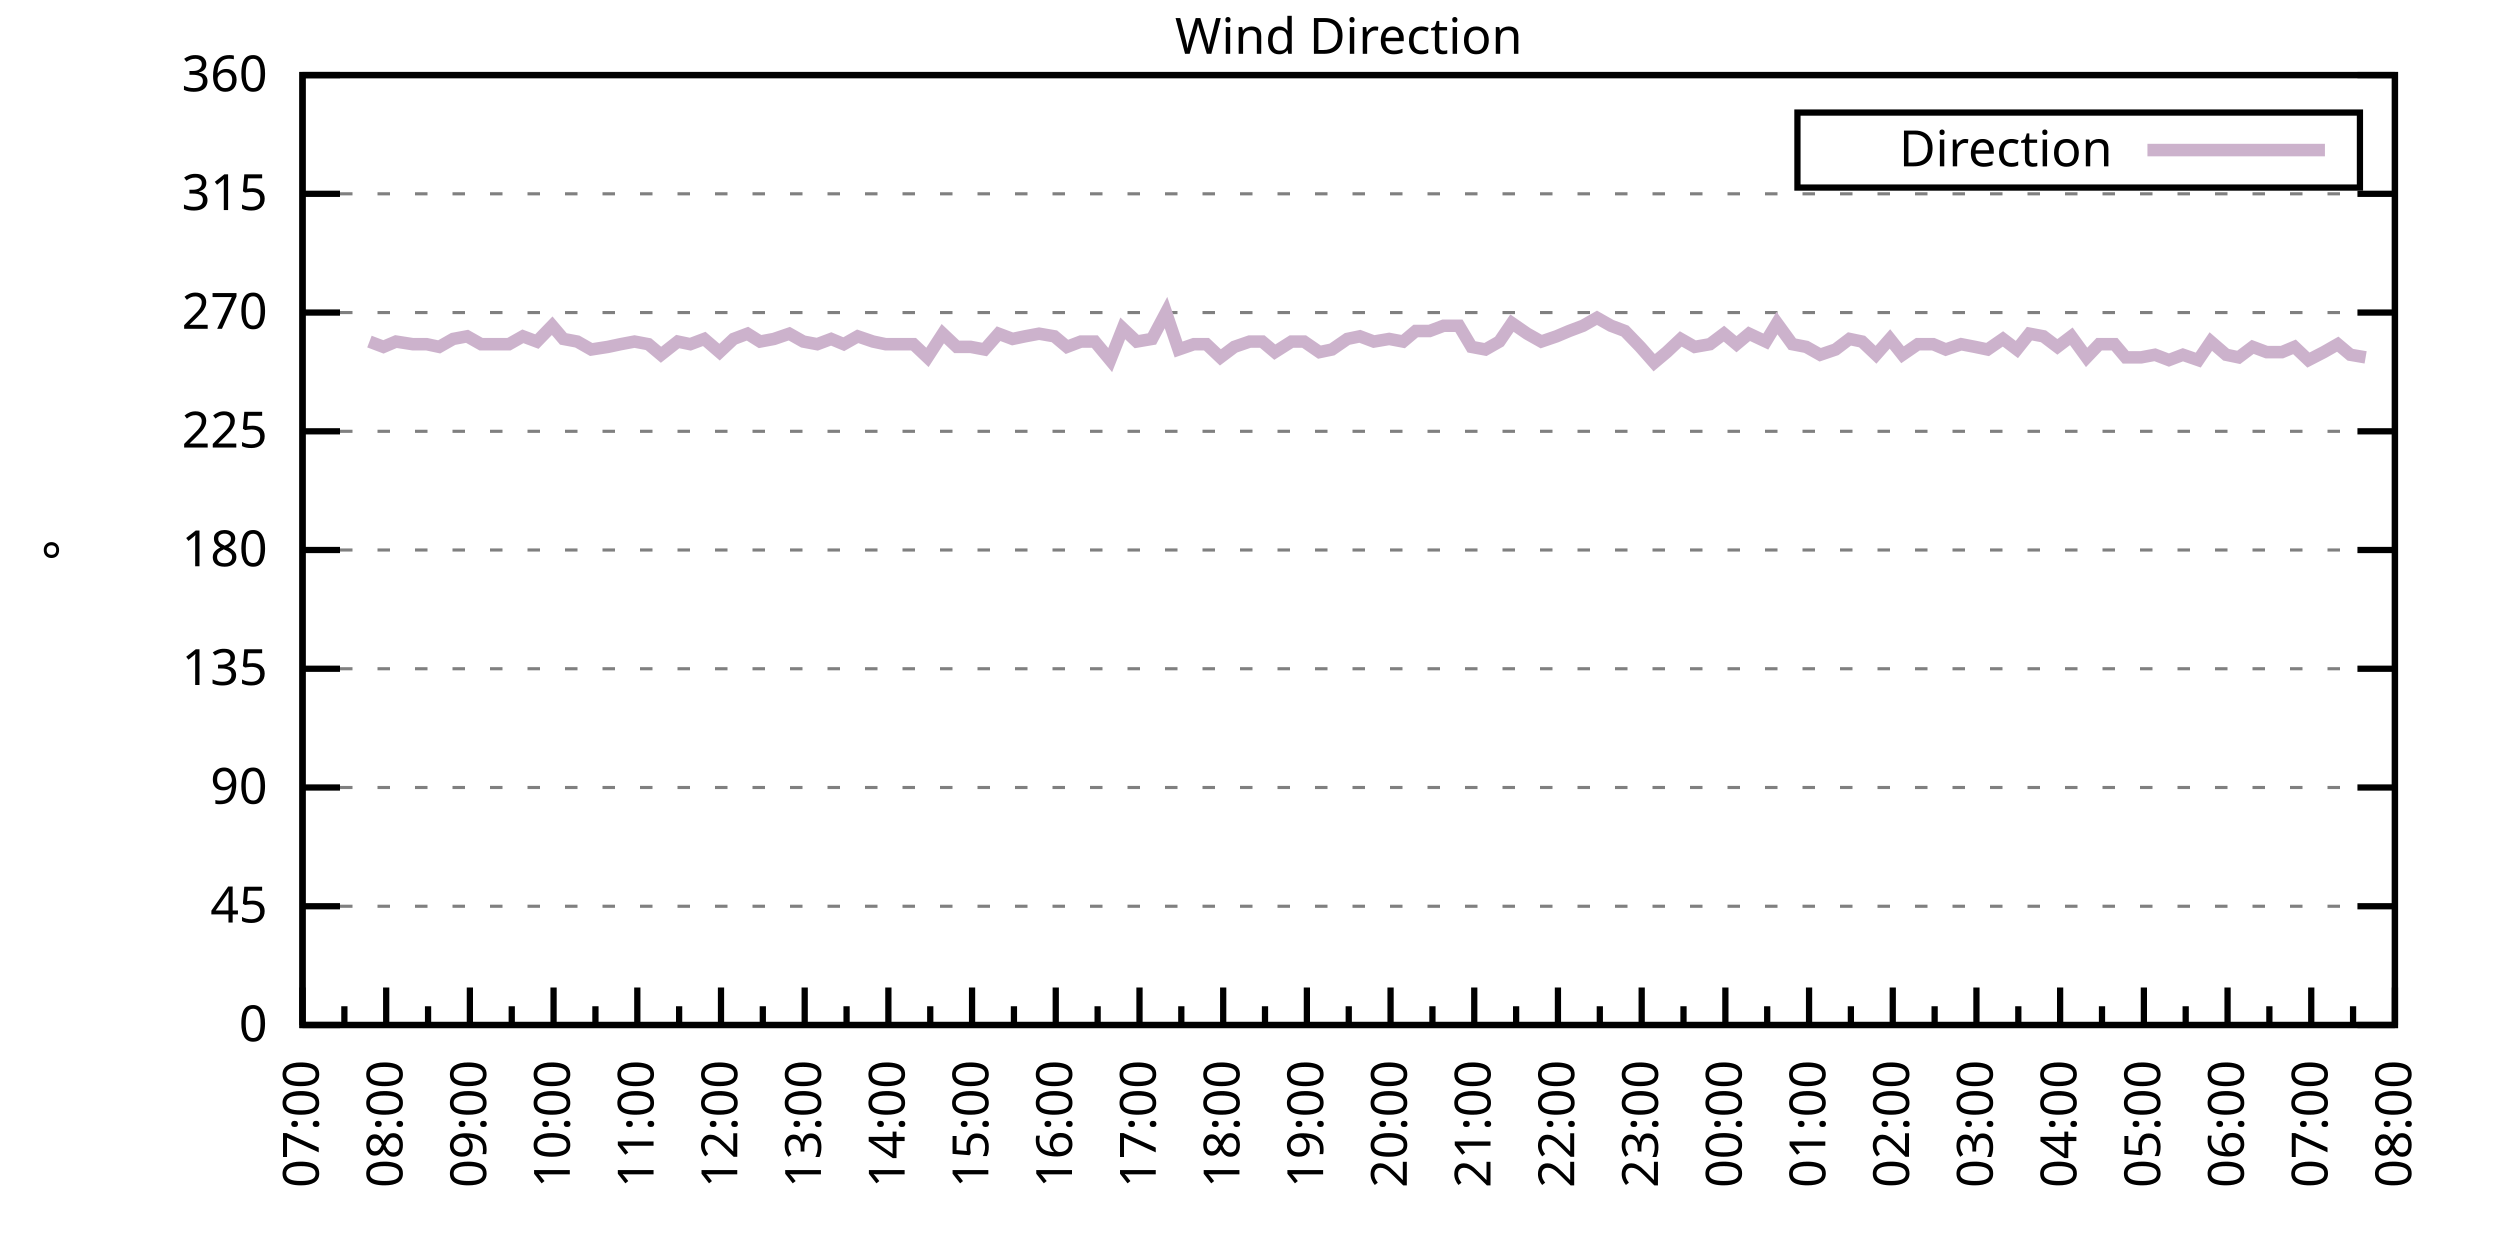
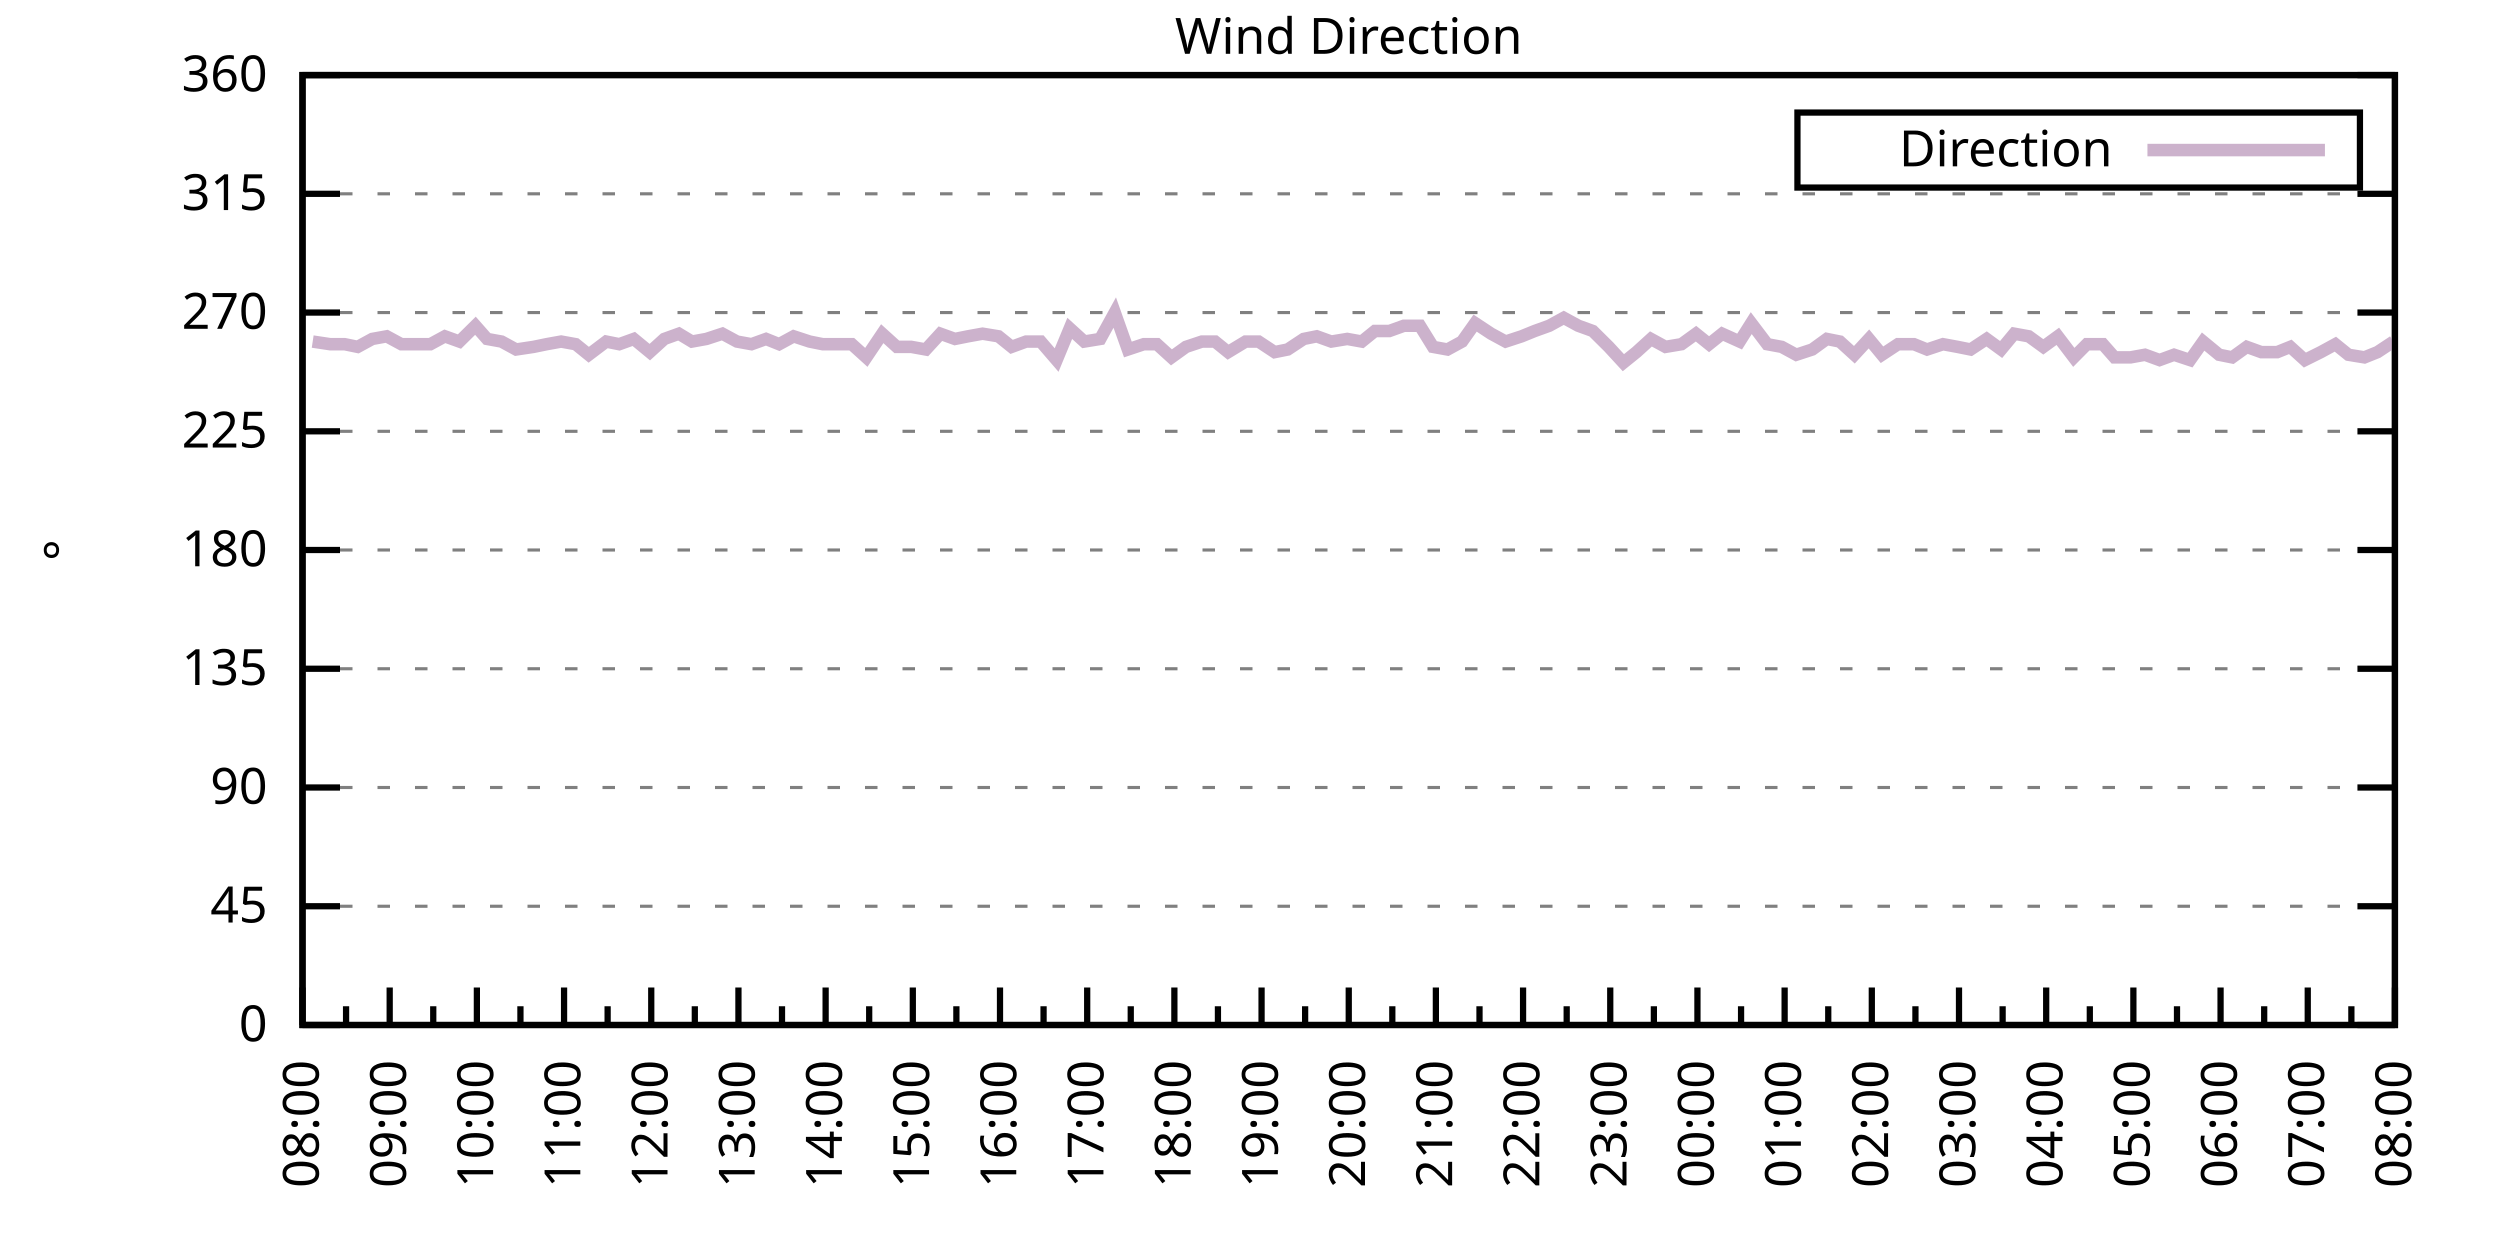
<svg xmlns="http://www.w3.org/2000/svg" xmlns:xlink="http://www.w3.org/1999/xlink" width="400" height="200" viewBox="0 0 400 200">
  <g id="gnuplot_canvas">
    <rect x="0" y="0" width="400" height="200" fill="none" />
    <defs>
      <circle id="gpDot" r="0.5" stroke-width="0.5" stroke="currentColor" />
      <path id="gpPt0" stroke-width="0.333" stroke="currentColor" d="M-1,0 h2 M0,-1 v2" />
      <path id="gpPt1" stroke-width="0.333" stroke="currentColor" d="M-1,-1 L1,1 M1,-1 L-1,1" />
      <path id="gpPt2" stroke-width="0.333" stroke="currentColor" d="M-1,0 L1,0 M0,-1 L0,1 M-1,-1 L1,1 M-1,1 L1,-1" />
      <rect id="gpPt3" stroke-width="0.333" stroke="currentColor" x="-1" y="-1" width="2" height="2" />
      <rect id="gpPt4" stroke-width="0.333" stroke="currentColor" fill="currentColor" x="-1" y="-1" width="2" height="2" />
      <circle id="gpPt5" stroke-width="0.333" stroke="currentColor" cx="0" cy="0" r="1" />
      <use xlink:href="#gpPt5" id="gpPt6" fill="currentColor" stroke="none" />
      <path id="gpPt7" stroke-width="0.333" stroke="currentColor" d="M0,-1.33 L-1.33,0.67 L1.33,0.67 z" />
      <use xlink:href="#gpPt7" id="gpPt8" fill="currentColor" stroke="none" />
      <use xlink:href="#gpPt7" id="gpPt9" stroke="currentColor" transform="rotate(180)" />
      <use xlink:href="#gpPt9" id="gpPt10" fill="currentColor" stroke="none" />
      <use xlink:href="#gpPt3" id="gpPt11" stroke="currentColor" transform="rotate(45)" />
      <use xlink:href="#gpPt11" id="gpPt12" fill="currentColor" stroke="none" />
      <path id="gpPt13" stroke-width="0.333" stroke="currentColor" d="M0,1.330 L1.265,0.411 L0.782,-1.067 L-0.782,-1.076 L-1.265,0.411 z" />
      <use xlink:href="#gpPt13" id="gpPt14" fill="currentColor" stroke="none" />
      <filter id="textbox" filterUnits="objectBoundingBox" x="0" y="0" height="1" width="1">
        <feFlood flood-color="white" flood-opacity="1" result="bgnd" />
        <feComposite in="SourceGraphic" in2="bgnd" operator="atop" />
      </filter>
      <filter id="greybox" filterUnits="objectBoundingBox" x="0" y="0" height="1" width="1">
        <feFlood flood-color="lightgrey" flood-opacity="1" result="grey" />
        <feComposite in="SourceGraphic" in2="grey" operator="atop" />
      </filter>
    </defs>
    <g fill="none" color="white" stroke="currentColor" stroke-width="1.00" stroke-linecap="butt" stroke-linejoin="miter">
</g>
    <g fill="none" color="black" stroke="currentColor" stroke-width="1.00" stroke-linecap="butt" stroke-linejoin="miter">
      <g stroke="none" shape-rendering="crispEdges">
        <polygon fill="rgb(255, 255, 255)" points="48.40,164.00 383.18,164.00 383.18,12.02 48.40,12.02 " />
      </g>
    </g>
    <g fill="none" color="black" stroke="currentColor" stroke-width="1.00" stroke-linecap="butt" stroke-linejoin="miter">
</g>
    <g fill="none" color="black" stroke="black" stroke-width="0.50" stroke-linecap="butt" stroke-linejoin="miter">
</g>
    <g fill="none" color="gray" stroke="currentColor" stroke-width="0.50" stroke-linecap="butt" stroke-linejoin="miter">
      <path stroke="gray" stroke-dasharray="2,4" class="gridline" d="M48.40,164.00 L383.19,164.00  " />
    </g>
    <g fill="none" color="gray" stroke="gray" stroke-width="1.00" stroke-linecap="butt" stroke-linejoin="miter">
</g>
    <g fill="none" color="black" stroke="currentColor" stroke-width="1.00" stroke-linecap="butt" stroke-linejoin="miter">
      <path stroke="black" d="M48.40,164.00 L54.40,164.00 M383.19,164.00 L377.19,164.00  " />
      <g transform="translate(42.80,166.60)" stroke="none" fill="black" font-family="Sans" font-size="8.00" text-anchor="end">
        <text>
          <tspan font-family="Sans"> 0</tspan>
        </text>
      </g>
    </g>
    <g fill="none" color="black" stroke="currentColor" stroke-width="1.00" stroke-linecap="butt" stroke-linejoin="miter">
</g>
    <g fill="none" color="black" stroke="black" stroke-width="0.50" stroke-linecap="butt" stroke-linejoin="miter">
</g>
    <g fill="none" color="gray" stroke="currentColor" stroke-width="0.50" stroke-linecap="butt" stroke-linejoin="miter">
      <path stroke="gray" stroke-dasharray="2,4" class="gridline" d="M48.40,145.00 L383.19,145.00  " />
    </g>
    <g fill="none" color="gray" stroke="gray" stroke-width="1.00" stroke-linecap="butt" stroke-linejoin="miter">
</g>
    <g fill="none" color="black" stroke="currentColor" stroke-width="1.00" stroke-linecap="butt" stroke-linejoin="miter">
      <path stroke="black" d="M48.40,145.00 L54.40,145.00 M383.19,145.00 L377.19,145.00  " />
      <g transform="translate(42.80,147.60)" stroke="none" fill="black" font-family="Sans" font-size="8.00" text-anchor="end">
        <text>
          <tspan font-family="Sans"> 45</tspan>
        </text>
      </g>
    </g>
    <g fill="none" color="black" stroke="currentColor" stroke-width="1.00" stroke-linecap="butt" stroke-linejoin="miter">
</g>
    <g fill="none" color="black" stroke="black" stroke-width="0.50" stroke-linecap="butt" stroke-linejoin="miter">
</g>
    <g fill="none" color="gray" stroke="currentColor" stroke-width="0.50" stroke-linecap="butt" stroke-linejoin="miter">
      <path stroke="gray" stroke-dasharray="2,4" class="gridline" d="M48.40,126.00 L383.19,126.00  " />
    </g>
    <g fill="none" color="gray" stroke="gray" stroke-width="1.00" stroke-linecap="butt" stroke-linejoin="miter">
</g>
    <g fill="none" color="black" stroke="currentColor" stroke-width="1.00" stroke-linecap="butt" stroke-linejoin="miter">
      <path stroke="black" d="M48.40,126.00 L54.40,126.00 M383.19,126.00 L377.19,126.00  " />
      <g transform="translate(42.80,128.60)" stroke="none" fill="black" font-family="Sans" font-size="8.00" text-anchor="end">
        <text>
          <tspan font-family="Sans"> 90</tspan>
        </text>
      </g>
    </g>
    <g fill="none" color="black" stroke="currentColor" stroke-width="1.00" stroke-linecap="butt" stroke-linejoin="miter">
</g>
    <g fill="none" color="black" stroke="black" stroke-width="0.50" stroke-linecap="butt" stroke-linejoin="miter">
</g>
    <g fill="none" color="gray" stroke="currentColor" stroke-width="0.50" stroke-linecap="butt" stroke-linejoin="miter">
      <path stroke="gray" stroke-dasharray="2,4" class="gridline" d="M48.40,107.00 L383.19,107.00  " />
    </g>
    <g fill="none" color="gray" stroke="gray" stroke-width="1.00" stroke-linecap="butt" stroke-linejoin="miter">
</g>
    <g fill="none" color="black" stroke="currentColor" stroke-width="1.00" stroke-linecap="butt" stroke-linejoin="miter">
      <path stroke="black" d="M48.40,107.00 L54.40,107.00 M383.19,107.00 L377.19,107.00  " />
      <g transform="translate(42.80,109.60)" stroke="none" fill="black" font-family="Sans" font-size="8.00" text-anchor="end">
        <text>
          <tspan font-family="Sans"> 135</tspan>
        </text>
      </g>
    </g>
    <g fill="none" color="black" stroke="currentColor" stroke-width="1.00" stroke-linecap="butt" stroke-linejoin="miter">
</g>
    <g fill="none" color="black" stroke="black" stroke-width="0.50" stroke-linecap="butt" stroke-linejoin="miter">
</g>
    <g fill="none" color="gray" stroke="currentColor" stroke-width="0.50" stroke-linecap="butt" stroke-linejoin="miter">
      <path stroke="gray" stroke-dasharray="2,4" class="gridline" d="M48.40,88.00 L383.19,88.00  " />
    </g>
    <g fill="none" color="gray" stroke="gray" stroke-width="1.00" stroke-linecap="butt" stroke-linejoin="miter">
</g>
    <g fill="none" color="black" stroke="currentColor" stroke-width="1.00" stroke-linecap="butt" stroke-linejoin="miter">
      <path stroke="black" d="M48.40,88.00 L54.40,88.00 M383.19,88.00 L377.19,88.00  " />
      <g transform="translate(42.80,90.60)" stroke="none" fill="black" font-family="Sans" font-size="8.00" text-anchor="end">
        <text>
          <tspan font-family="Sans"> 180</tspan>
        </text>
      </g>
    </g>
    <g fill="none" color="black" stroke="currentColor" stroke-width="1.00" stroke-linecap="butt" stroke-linejoin="miter">
</g>
    <g fill="none" color="black" stroke="black" stroke-width="0.50" stroke-linecap="butt" stroke-linejoin="miter">
</g>
    <g fill="none" color="gray" stroke="currentColor" stroke-width="0.50" stroke-linecap="butt" stroke-linejoin="miter">
      <path stroke="gray" stroke-dasharray="2,4" class="gridline" d="M48.40,69.01 L383.19,69.01  " />
    </g>
    <g fill="none" color="gray" stroke="gray" stroke-width="1.00" stroke-linecap="butt" stroke-linejoin="miter">
</g>
    <g fill="none" color="black" stroke="currentColor" stroke-width="1.00" stroke-linecap="butt" stroke-linejoin="miter">
      <path stroke="black" d="M48.40,69.01 L54.40,69.01 M383.19,69.01 L377.19,69.01  " />
      <g transform="translate(42.80,71.61)" stroke="none" fill="black" font-family="Sans" font-size="8.00" text-anchor="end">
        <text>
          <tspan font-family="Sans"> 225</tspan>
        </text>
      </g>
    </g>
    <g fill="none" color="black" stroke="currentColor" stroke-width="1.00" stroke-linecap="butt" stroke-linejoin="miter">
</g>
    <g fill="none" color="black" stroke="black" stroke-width="0.50" stroke-linecap="butt" stroke-linejoin="miter">
</g>
    <g fill="none" color="gray" stroke="currentColor" stroke-width="0.50" stroke-linecap="butt" stroke-linejoin="miter">
      <path stroke="gray" stroke-dasharray="2,4" class="gridline" d="M48.40,50.01 L383.19,50.01  " />
    </g>
    <g fill="none" color="gray" stroke="gray" stroke-width="1.00" stroke-linecap="butt" stroke-linejoin="miter">
</g>
    <g fill="none" color="black" stroke="currentColor" stroke-width="1.00" stroke-linecap="butt" stroke-linejoin="miter">
      <path stroke="black" d="M48.40,50.01 L54.40,50.01 M383.19,50.01 L377.19,50.01  " />
      <g transform="translate(42.80,52.61)" stroke="none" fill="black" font-family="Sans" font-size="8.00" text-anchor="end">
        <text>
          <tspan font-family="Sans"> 270</tspan>
        </text>
      </g>
    </g>
    <g fill="none" color="black" stroke="currentColor" stroke-width="1.00" stroke-linecap="butt" stroke-linejoin="miter">
</g>
    <g fill="none" color="black" stroke="black" stroke-width="0.50" stroke-linecap="butt" stroke-linejoin="miter">
</g>
    <g fill="none" color="gray" stroke="currentColor" stroke-width="0.50" stroke-linecap="butt" stroke-linejoin="miter">
      <path stroke="gray" stroke-dasharray="2,4" class="gridline" d="M48.40,31.01 L383.19,31.01  " />
    </g>
    <g fill="none" color="gray" stroke="gray" stroke-width="1.00" stroke-linecap="butt" stroke-linejoin="miter">
</g>
    <g fill="none" color="black" stroke="currentColor" stroke-width="1.00" stroke-linecap="butt" stroke-linejoin="miter">
      <path stroke="black" d="M48.40,31.01 L54.40,31.01 M383.19,31.01 L377.19,31.01  " />
      <g transform="translate(42.80,33.61)" stroke="none" fill="black" font-family="Sans" font-size="8.00" text-anchor="end">
        <text>
          <tspan font-family="Sans"> 315</tspan>
        </text>
      </g>
    </g>
    <g fill="none" color="black" stroke="currentColor" stroke-width="1.00" stroke-linecap="butt" stroke-linejoin="miter">
</g>
    <g fill="none" color="black" stroke="black" stroke-width="0.50" stroke-linecap="butt" stroke-linejoin="miter">
</g>
    <g fill="none" color="gray" stroke="currentColor" stroke-width="0.50" stroke-linecap="butt" stroke-linejoin="miter">
      <path stroke="gray" stroke-dasharray="2,4" class="gridline" d="M48.40,12.01 L383.19,12.01  " />
    </g>
    <g fill="none" color="gray" stroke="gray" stroke-width="1.00" stroke-linecap="butt" stroke-linejoin="miter">
</g>
    <g fill="none" color="black" stroke="currentColor" stroke-width="1.00" stroke-linecap="butt" stroke-linejoin="miter">
      <path stroke="black" d="M48.40,12.01 L54.40,12.01 M383.19,12.01 L377.19,12.01  " />
      <g transform="translate(42.80,14.61)" stroke="none" fill="black" font-family="Sans" font-size="8.00" text-anchor="end">
        <text>
          <tspan font-family="Sans"> 360</tspan>
        </text>
      </g>
    </g>
    <g fill="none" color="black" stroke="currentColor" stroke-width="1.00" stroke-linecap="butt" stroke-linejoin="miter">
      <path stroke="black" d="M48.40,164.00 L48.40,158.00  " />
      <g transform="translate(51.00,169.60) rotate(270)" stroke="none" fill="black" font-family="Sans" font-size="8.00" text-anchor="end">
        <text>
+           <tspan font-family="Sans">08:00</tspan>
+         </text>
+       </g>
+     </g>
+     <g fill="none" color="black" stroke="currentColor" stroke-width="1.00" stroke-linecap="butt" stroke-linejoin="miter">
+       <path stroke="black" d="M55.37,164.00 L55.37,161.00 M62.35,164.00 L62.35,158.00  " />
+       <g transform="translate(64.95,169.60) rotate(270)" stroke="none" fill="black" font-family="Sans" font-size="8.00" text-anchor="end">
+         <text>
+           <tspan font-family="Sans">09:00</tspan>
+         </text>
+       </g>
+     </g>
+     <g fill="none" color="black" stroke="currentColor" stroke-width="1.00" stroke-linecap="butt" stroke-linejoin="miter">
+       <path stroke="black" d="M69.32,164.00 L69.32,161.00 M76.30,164.00 L76.30,158.00  " />
+       <g transform="translate(78.90,169.60) rotate(270)" stroke="none" fill="black" font-family="Sans" font-size="8.00" text-anchor="end">
+         <text>
+           <tspan font-family="Sans">10:00</tspan>
+         </text>
+       </g>
+     </g>
+     <g fill="none" color="black" stroke="currentColor" stroke-width="1.00" stroke-linecap="butt" stroke-linejoin="miter">
+       <path stroke="black" d="M83.27,164.00 L83.27,161.00 M90.25,164.00 L90.25,158.00  " />
+       <g transform="translate(92.85,169.60) rotate(270)" stroke="none" fill="black" font-family="Sans" font-size="8.00" text-anchor="end">
+         <text>
+           <tspan font-family="Sans">11:00</tspan>
+         </text>
+       </g>
+     </g>
+     <g fill="none" color="black" stroke="currentColor" stroke-width="1.00" stroke-linecap="butt" stroke-linejoin="miter">
+       <path stroke="black" d="M97.22,164.00 L97.22,161.00 M104.20,164.00 L104.20,158.00  " />
+       <g transform="translate(106.80,169.60) rotate(270)" stroke="none" fill="black" font-family="Sans" font-size="8.00" text-anchor="end">
+         <text>
+           <tspan font-family="Sans">12:00</tspan>
+         </text>
+       </g>
+     </g>
+     <g fill="none" color="black" stroke="currentColor" stroke-width="1.00" stroke-linecap="butt" stroke-linejoin="miter">
+       <path stroke="black" d="M111.17,164.00 L111.17,161.00 M118.15,164.00 L118.15,158.00  " />
+       <g transform="translate(120.75,169.60) rotate(270)" stroke="none" fill="black" font-family="Sans" font-size="8.00" text-anchor="end">
+         <text>
+           <tspan font-family="Sans">13:00</tspan>
+         </text>
+       </g>
+     </g>
+     <g fill="none" color="black" stroke="currentColor" stroke-width="1.00" stroke-linecap="butt" stroke-linejoin="miter">
+       <path stroke="black" d="M125.12,164.00 L125.12,161.00 M132.10,164.00 L132.10,158.00  " />
+       <g transform="translate(134.70,169.60) rotate(270)" stroke="none" fill="black" font-family="Sans" font-size="8.00" text-anchor="end">
+         <text>
+           <tspan font-family="Sans">14:00</tspan>
+         </text>
+       </g>
+     </g>
+     <g fill="none" color="black" stroke="currentColor" stroke-width="1.00" stroke-linecap="butt" stroke-linejoin="miter">
+       <path stroke="black" d="M139.07,164.00 L139.07,161.00 M146.05,164.00 L146.05,158.00  " />
+       <g transform="translate(148.65,169.60) rotate(270)" stroke="none" fill="black" font-family="Sans" font-size="8.00" text-anchor="end">
+         <text>
+           <tspan font-family="Sans">15:00</tspan>
+         </text>
+       </g>
+     </g>
+     <g fill="none" color="black" stroke="currentColor" stroke-width="1.00" stroke-linecap="butt" stroke-linejoin="miter">
+       <path stroke="black" d="M153.02,164.00 L153.02,161.00 M160.00,164.00 L160.00,158.00  " />
+       <g transform="translate(162.60,169.60) rotate(270)" stroke="none" fill="black" font-family="Sans" font-size="8.00" text-anchor="end">
+         <text>
+           <tspan font-family="Sans">16:00</tspan>
+         </text>
+       </g>
+     </g>
+     <g fill="none" color="black" stroke="currentColor" stroke-width="1.00" stroke-linecap="butt" stroke-linejoin="miter">
+       <path stroke="black" d="M166.97,164.00 L166.97,161.00 M173.95,164.00 L173.95,158.00  " />
+       <g transform="translate(176.55,169.60) rotate(270)" stroke="none" fill="black" font-family="Sans" font-size="8.00" text-anchor="end">
+         <text>
+           <tspan font-family="Sans">17:00</tspan>
+         </text>
+       </g>
+     </g>
+     <g fill="none" color="black" stroke="currentColor" stroke-width="1.00" stroke-linecap="butt" stroke-linejoin="miter">
+       <path stroke="black" d="M180.92,164.00 L180.92,161.00 M187.90,164.00 L187.90,158.00  " />
+       <g transform="translate(190.50,169.60) rotate(270)" stroke="none" fill="black" font-family="Sans" font-size="8.00" text-anchor="end">
+         <text>
+           <tspan font-family="Sans">18:00</tspan>
+         </text>
+       </g>
+     </g>
+     <g fill="none" color="black" stroke="currentColor" stroke-width="1.00" stroke-linecap="butt" stroke-linejoin="miter">
+       <path stroke="black" d="M194.87,164.00 L194.87,161.00 M201.85,164.00 L201.85,158.00  " />
+       <g transform="translate(204.45,169.60) rotate(270)" stroke="none" fill="black" font-family="Sans" font-size="8.00" text-anchor="end">
+         <text>
+           <tspan font-family="Sans">19:00</tspan>
+         </text>
+       </g>
+     </g>
+     <g fill="none" color="black" stroke="currentColor" stroke-width="1.00" stroke-linecap="butt" stroke-linejoin="miter">
+       <path stroke="black" d="M208.82,164.00 L208.82,161.00 M215.80,164.00 L215.80,158.00  " />
+       <g transform="translate(218.40,169.60) rotate(270)" stroke="none" fill="black" font-family="Sans" font-size="8.00" text-anchor="end">
+         <text>
+           <tspan font-family="Sans">20:00</tspan>
+         </text>
+       </g>
+     </g>
+     <g fill="none" color="black" stroke="currentColor" stroke-width="1.00" stroke-linecap="butt" stroke-linejoin="miter">
+       <path stroke="black" d="M222.77,164.00 L222.77,161.00 M229.74,164.00 L229.74,158.00  " />
+       <g transform="translate(232.34,169.60) rotate(270)" stroke="none" fill="black" font-family="Sans" font-size="8.00" text-anchor="end">
+         <text>
+           <tspan font-family="Sans">21:00</tspan>
+         </text>
+       </g>
+     </g>
+     <g fill="none" color="black" stroke="currentColor" stroke-width="1.00" stroke-linecap="butt" stroke-linejoin="miter">
+       <path stroke="black" d="M236.72,164.00 L236.72,161.00 M243.69,164.00 L243.69,158.00  " />
+       <g transform="translate(246.29,169.60) rotate(270)" stroke="none" fill="black" font-family="Sans" font-size="8.00" text-anchor="end">
+         <text>
+           <tspan font-family="Sans">22:00</tspan>
+         </text>
+       </g>
+     </g>
+     <g fill="none" color="black" stroke="currentColor" stroke-width="1.00" stroke-linecap="butt" stroke-linejoin="miter">
+       <path stroke="black" d="M250.67,164.00 L250.67,161.00 M257.64,164.00 L257.64,158.00  " />
+       <g transform="translate(260.24,169.60) rotate(270)" stroke="none" fill="black" font-family="Sans" font-size="8.00" text-anchor="end">
+         <text>
+           <tspan font-family="Sans">23:00</tspan>
+         </text>
+       </g>
+     </g>
+     <g fill="none" color="black" stroke="currentColor" stroke-width="1.00" stroke-linecap="butt" stroke-linejoin="miter">
+       <path stroke="black" d="M264.62,164.00 L264.62,161.00 M271.59,164.00 L271.59,158.00  " />
+       <g transform="translate(274.19,169.60) rotate(270)" stroke="none" fill="black" font-family="Sans" font-size="8.00" text-anchor="end">
+         <text>
+           <tspan font-family="Sans">00:00</tspan>
+         </text>
+       </g>
+     </g>
+     <g fill="none" color="black" stroke="currentColor" stroke-width="1.00" stroke-linecap="butt" stroke-linejoin="miter">
+       <path stroke="black" d="M278.57,164.00 L278.57,161.00 M285.54,164.00 L285.54,158.00  " />
+       <g transform="translate(288.14,169.60) rotate(270)" stroke="none" fill="black" font-family="Sans" font-size="8.00" text-anchor="end">
+         <text>
+           <tspan font-family="Sans">01:00</tspan>
+         </text>
+       </g>
+     </g>
+     <g fill="none" color="black" stroke="currentColor" stroke-width="1.00" stroke-linecap="butt" stroke-linejoin="miter">
+       <path stroke="black" d="M292.52,164.00 L292.52,161.00 M299.49,164.00 L299.49,158.00  " />
+       <g transform="translate(302.09,169.60) rotate(270)" stroke="none" fill="black" font-family="Sans" font-size="8.00" text-anchor="end">
+         <text>
+           <tspan font-family="Sans">02:00</tspan>
+         </text>
+       </g>
+     </g>
+     <g fill="none" color="black" stroke="currentColor" stroke-width="1.00" stroke-linecap="butt" stroke-linejoin="miter">
+       <path stroke="black" d="M306.47,164.00 L306.47,161.00 M313.44,164.00 L313.44,158.00  " />
+       <g transform="translate(316.04,169.60) rotate(270)" stroke="none" fill="black" font-family="Sans" font-size="8.00" text-anchor="end">
+         <text>
+           <tspan font-family="Sans">03:00</tspan>
+         </text>
+       </g>
+     </g>
+     <g fill="none" color="black" stroke="currentColor" stroke-width="1.00" stroke-linecap="butt" stroke-linejoin="miter">
+       <path stroke="black" d="M320.42,164.00 L320.42,161.00 M327.39,164.00 L327.39,158.00  " />
+       <g transform="translate(329.99,169.60) rotate(270)" stroke="none" fill="black" font-family="Sans" font-size="8.00" text-anchor="end">
+         <text>
+           <tspan font-family="Sans">04:00</tspan>
+         </text>
+       </g>
+     </g>
+     <g fill="none" color="black" stroke="currentColor" stroke-width="1.00" stroke-linecap="butt" stroke-linejoin="miter">
+       <path stroke="black" d="M334.37,164.00 L334.37,161.00 M341.34,164.00 L341.34,158.00  " />
+       <g transform="translate(343.94,169.60) rotate(270)" stroke="none" fill="black" font-family="Sans" font-size="8.00" text-anchor="end">
+         <text>
+           <tspan font-family="Sans">05:00</tspan>
+         </text>
+       </g>
+     </g>
+     <g fill="none" color="black" stroke="currentColor" stroke-width="1.00" stroke-linecap="butt" stroke-linejoin="miter">
+       <path stroke="black" d="M348.32,164.00 L348.32,161.00 M355.29,164.00 L355.29,158.00  " />
+       <g transform="translate(357.89,169.60) rotate(270)" stroke="none" fill="black" font-family="Sans" font-size="8.00" text-anchor="end">
+         <text>
+           <tspan font-family="Sans">06:00</tspan>
+         </text>
+       </g>
+     </g>
+     <g fill="none" color="black" stroke="currentColor" stroke-width="1.00" stroke-linecap="butt" stroke-linejoin="miter">
+       <path stroke="black" d="M362.27,164.00 L362.27,161.00 M369.24,164.00 L369.24,158.00  " />
+       <g transform="translate(371.84,169.60) rotate(270)" stroke="none" fill="black" font-family="Sans" font-size="8.00" text-anchor="end">
+         <text>
          <tspan font-family="Sans">07:00</tspan>
        </text>
      </g>
    </g>
    <g fill="none" color="black" stroke="currentColor" stroke-width="1.00" stroke-linecap="butt" stroke-linejoin="miter">
-       <path stroke="black" d="M55.10,164.00 L55.10,161.00 M61.79,164.00 L61.79,158.00  " />
-       <g transform="translate(64.39,169.60) rotate(270)" stroke="none" fill="black" font-family="Sans" font-size="8.00" text-anchor="end">
-         <text>
-           <tspan font-family="Sans">08:00</tspan>
-         </text>
-       </g>
-     </g>
-     <g fill="none" color="black" stroke="currentColor" stroke-width="1.00" stroke-linecap="butt" stroke-linejoin="miter">
-       <path stroke="black" d="M68.49,164.00 L68.49,161.00 M75.18,164.00 L75.18,158.00  " />
-       <g transform="translate(77.78,169.60) rotate(270)" stroke="none" fill="black" font-family="Sans" font-size="8.00" text-anchor="end">
-         <text>
-           <tspan font-family="Sans">09:00</tspan>
-         </text>
-       </g>
-     </g>
-     <g fill="none" color="black" stroke="currentColor" stroke-width="1.00" stroke-linecap="butt" stroke-linejoin="miter">
-       <path stroke="black" d="M81.88,164.00 L81.88,161.00 M88.57,164.00 L88.57,158.00  " />
-       <g transform="translate(91.17,169.60) rotate(270)" stroke="none" fill="black" font-family="Sans" font-size="8.00" text-anchor="end">
-         <text>
-           <tspan font-family="Sans">10:00</tspan>
-         </text>
-       </g>
-     </g>
-     <g fill="none" color="black" stroke="currentColor" stroke-width="1.00" stroke-linecap="butt" stroke-linejoin="miter">
-       <path stroke="black" d="M95.27,164.00 L95.27,161.00 M101.97,164.00 L101.97,158.00  " />
-       <g transform="translate(104.57,169.60) rotate(270)" stroke="none" fill="black" font-family="Sans" font-size="8.00" text-anchor="end">
-         <text>
-           <tspan font-family="Sans">11:00</tspan>
-         </text>
-       </g>
-     </g>
-     <g fill="none" color="black" stroke="currentColor" stroke-width="1.00" stroke-linecap="butt" stroke-linejoin="miter">
-       <path stroke="black" d="M108.66,164.00 L108.66,161.00 M115.36,164.00 L115.36,158.00  " />
-       <g transform="translate(117.96,169.60) rotate(270)" stroke="none" fill="black" font-family="Sans" font-size="8.00" text-anchor="end">
-         <text>
-           <tspan font-family="Sans">12:00</tspan>
-         </text>
-       </g>
-     </g>
-     <g fill="none" color="black" stroke="currentColor" stroke-width="1.00" stroke-linecap="butt" stroke-linejoin="miter">
-       <path stroke="black" d="M122.05,164.00 L122.05,161.00 M128.75,164.00 L128.75,158.00  " />
-       <g transform="translate(131.35,169.60) rotate(270)" stroke="none" fill="black" font-family="Sans" font-size="8.00" text-anchor="end">
-         <text>
-           <tspan font-family="Sans">13:00</tspan>
-         </text>
-       </g>
-     </g>
-     <g fill="none" color="black" stroke="currentColor" stroke-width="1.00" stroke-linecap="butt" stroke-linejoin="miter">
-       <path stroke="black" d="M135.45,164.00 L135.45,161.00 M142.14,164.00 L142.14,158.00  " />
-       <g transform="translate(144.74,169.60) rotate(270)" stroke="none" fill="black" font-family="Sans" font-size="8.00" text-anchor="end">
-         <text>
-           <tspan font-family="Sans">14:00</tspan>
-         </text>
-       </g>
-     </g>
-     <g fill="none" color="black" stroke="currentColor" stroke-width="1.00" stroke-linecap="butt" stroke-linejoin="miter">
-       <path stroke="black" d="M148.84,164.00 L148.84,161.00 M155.53,164.00 L155.53,158.00  " />
-       <g transform="translate(158.13,169.60) rotate(270)" stroke="none" fill="black" font-family="Sans" font-size="8.00" text-anchor="end">
-         <text>
-           <tspan font-family="Sans">15:00</tspan>
-         </text>
-       </g>
-     </g>
-     <g fill="none" color="black" stroke="currentColor" stroke-width="1.00" stroke-linecap="butt" stroke-linejoin="miter">
-       <path stroke="black" d="M162.23,164.00 L162.23,161.00 M168.92,164.00 L168.92,158.00  " />
-       <g transform="translate(171.52,169.60) rotate(270)" stroke="none" fill="black" font-family="Sans" font-size="8.00" text-anchor="end">
-         <text>
-           <tspan font-family="Sans">16:00</tspan>
-         </text>
-       </g>
-     </g>
-     <g fill="none" color="black" stroke="currentColor" stroke-width="1.00" stroke-linecap="butt" stroke-linejoin="miter">
-       <path stroke="black" d="M175.62,164.00 L175.62,161.00 M182.32,164.00 L182.32,158.00  " />
-       <g transform="translate(184.92,169.60) rotate(270)" stroke="none" fill="black" font-family="Sans" font-size="8.00" text-anchor="end">
-         <text>
-           <tspan font-family="Sans">17:00</tspan>
-         </text>
-       </g>
-     </g>
-     <g fill="none" color="black" stroke="currentColor" stroke-width="1.00" stroke-linecap="butt" stroke-linejoin="miter">
-       <path stroke="black" d="M189.01,164.00 L189.01,161.00 M195.71,164.00 L195.71,158.00  " />
-       <g transform="translate(198.31,169.60) rotate(270)" stroke="none" fill="black" font-family="Sans" font-size="8.00" text-anchor="end">
-         <text>
-           <tspan font-family="Sans">18:00</tspan>
-         </text>
-       </g>
-     </g>
-     <g fill="none" color="black" stroke="currentColor" stroke-width="1.00" stroke-linecap="butt" stroke-linejoin="miter">
-       <path stroke="black" d="M202.40,164.00 L202.40,161.00 M209.10,164.00 L209.10,158.00  " />
-       <g transform="translate(211.70,169.60) rotate(270)" stroke="none" fill="black" font-family="Sans" font-size="8.00" text-anchor="end">
-         <text>
-           <tspan font-family="Sans">19:00</tspan>
-         </text>
-       </g>
-     </g>
-     <g fill="none" color="black" stroke="currentColor" stroke-width="1.00" stroke-linecap="butt" stroke-linejoin="miter">
-       <path stroke="black" d="M215.80,164.00 L215.80,161.00 M222.49,164.00 L222.49,158.00  " />
-       <g transform="translate(225.09,169.60) rotate(270)" stroke="none" fill="black" font-family="Sans" font-size="8.00" text-anchor="end">
-         <text>
-           <tspan font-family="Sans">20:00</tspan>
-         </text>
-       </g>
-     </g>
-     <g fill="none" color="black" stroke="currentColor" stroke-width="1.00" stroke-linecap="butt" stroke-linejoin="miter">
-       <path stroke="black" d="M229.19,164.00 L229.19,161.00 M235.88,164.00 L235.88,158.00  " />
-       <g transform="translate(238.48,169.60) rotate(270)" stroke="none" fill="black" font-family="Sans" font-size="8.00" text-anchor="end">
-         <text>
-           <tspan font-family="Sans">21:00</tspan>
-         </text>
-       </g>
-     </g>
-     <g fill="none" color="black" stroke="currentColor" stroke-width="1.00" stroke-linecap="butt" stroke-linejoin="miter">
-       <path stroke="black" d="M242.58,164.00 L242.58,161.00 M249.27,164.00 L249.27,158.00  " />
-       <g transform="translate(251.87,169.60) rotate(270)" stroke="none" fill="black" font-family="Sans" font-size="8.00" text-anchor="end">
-         <text>
-           <tspan font-family="Sans">22:00</tspan>
-         </text>
-       </g>
-     </g>
-     <g fill="none" color="black" stroke="currentColor" stroke-width="1.00" stroke-linecap="butt" stroke-linejoin="miter">
-       <path stroke="black" d="M255.97,164.00 L255.97,161.00 M262.67,164.00 L262.67,158.00  " />
-       <g transform="translate(265.27,169.60) rotate(270)" stroke="none" fill="black" font-family="Sans" font-size="8.00" text-anchor="end">
-         <text>
-           <tspan font-family="Sans">23:00</tspan>
-         </text>
-       </g>
-     </g>
-     <g fill="none" color="black" stroke="currentColor" stroke-width="1.00" stroke-linecap="butt" stroke-linejoin="miter">
-       <path stroke="black" d="M269.36,164.00 L269.36,161.00 M276.06,164.00 L276.06,158.00  " />
-       <g transform="translate(278.66,169.60) rotate(270)" stroke="none" fill="black" font-family="Sans" font-size="8.00" text-anchor="end">
-         <text>
-           <tspan font-family="Sans">00:00</tspan>
-         </text>
-       </g>
-     </g>
-     <g fill="none" color="black" stroke="currentColor" stroke-width="1.00" stroke-linecap="butt" stroke-linejoin="miter">
-       <path stroke="black" d="M282.75,164.00 L282.75,161.00 M289.45,164.00 L289.45,158.00  " />
-       <g transform="translate(292.05,169.60) rotate(270)" stroke="none" fill="black" font-family="Sans" font-size="8.00" text-anchor="end">
-         <text>
-           <tspan font-family="Sans">01:00</tspan>
-         </text>
-       </g>
-     </g>
-     <g fill="none" color="black" stroke="currentColor" stroke-width="1.00" stroke-linecap="butt" stroke-linejoin="miter">
-       <path stroke="black" d="M296.14,164.00 L296.14,161.00 M302.84,164.00 L302.84,158.00  " />
-       <g transform="translate(305.44,169.60) rotate(270)" stroke="none" fill="black" font-family="Sans" font-size="8.00" text-anchor="end">
-         <text>
-           <tspan font-family="Sans">02:00</tspan>
-         </text>
-       </g>
-     </g>
-     <g fill="none" color="black" stroke="currentColor" stroke-width="1.00" stroke-linecap="butt" stroke-linejoin="miter">
-       <path stroke="black" d="M309.54,164.00 L309.54,161.00 M316.23,164.00 L316.23,158.00  " />
-       <g transform="translate(318.83,169.60) rotate(270)" stroke="none" fill="black" font-family="Sans" font-size="8.00" text-anchor="end">
-         <text>
-           <tspan font-family="Sans">03:00</tspan>
-         </text>
-       </g>
-     </g>
-     <g fill="none" color="black" stroke="currentColor" stroke-width="1.00" stroke-linecap="butt" stroke-linejoin="miter">
-       <path stroke="black" d="M322.93,164.00 L322.93,161.00 M329.62,164.00 L329.62,158.00  " />
-       <g transform="translate(332.22,169.60) rotate(270)" stroke="none" fill="black" font-family="Sans" font-size="8.00" text-anchor="end">
-         <text>
-           <tspan font-family="Sans">04:00</tspan>
-         </text>
-       </g>
-     </g>
-     <g fill="none" color="black" stroke="currentColor" stroke-width="1.00" stroke-linecap="butt" stroke-linejoin="miter">
-       <path stroke="black" d="M336.32,164.00 L336.32,161.00 M343.02,164.00 L343.02,158.00  " />
-       <g transform="translate(345.62,169.60) rotate(270)" stroke="none" fill="black" font-family="Sans" font-size="8.00" text-anchor="end">
-         <text>
-           <tspan font-family="Sans">05:00</tspan>
-         </text>
-       </g>
-     </g>
-     <g fill="none" color="black" stroke="currentColor" stroke-width="1.00" stroke-linecap="butt" stroke-linejoin="miter">
-       <path stroke="black" d="M349.71,164.00 L349.71,161.00 M356.41,164.00 L356.41,158.00  " />
-       <g transform="translate(359.01,169.60) rotate(270)" stroke="none" fill="black" font-family="Sans" font-size="8.00" text-anchor="end">
-         <text>
-           <tspan font-family="Sans">06:00</tspan>
-         </text>
-       </g>
-     </g>
-     <g fill="none" color="black" stroke="currentColor" stroke-width="1.00" stroke-linecap="butt" stroke-linejoin="miter">
-       <path stroke="black" d="M363.10,164.00 L363.10,161.00 M369.80,164.00 L369.80,158.00  " />
-       <g transform="translate(372.40,169.60) rotate(270)" stroke="none" fill="black" font-family="Sans" font-size="8.00" text-anchor="end">
-         <text>
-           <tspan font-family="Sans">07:00</tspan>
-         </text>
-       </g>
-     </g>
-     <g fill="none" color="black" stroke="currentColor" stroke-width="1.00" stroke-linecap="butt" stroke-linejoin="miter">
-       <path stroke="black" d="M376.49,164.00 L376.49,161.00 M383.19,164.00 L383.19,158.00  " />
+       <path stroke="black" d="M376.22,164.00 L376.22,161.00 M383.19,164.00 L383.19,158.00  " />
      <g transform="translate(385.79,169.60) rotate(270)" stroke="none" fill="black" font-family="Sans" font-size="8.00" text-anchor="end">
        <text>
          <tspan font-family="Sans">08:00</tspan>
        </text>
      </g>
    </g>
    <g fill="none" color="black" stroke="currentColor" stroke-width="1.00" stroke-linecap="butt" stroke-linejoin="miter">
</g>
    <g fill="none" color="black" stroke="currentColor" stroke-width="1.00" stroke-linecap="butt" stroke-linejoin="miter">
      <path stroke="black" d="M48.40,12.01 L48.40,164.00 L383.19,164.00 L383.19,12.01 L48.40,12.01 Z  " />
    </g>
    <g fill="none" color="black" stroke="currentColor" stroke-width="1.00" stroke-linecap="butt" stroke-linejoin="miter">
      <g transform="translate(12.80,88.01) rotate(270)" stroke="none" fill="black" font-family="Sans" font-size="8.00" text-anchor="middle">
        <text>
          <tspan font-family="Sans">°</tspan>
        </text>
      </g>
    </g>
    <g fill="none" color="black" stroke="currentColor" stroke-width="1.00" stroke-linecap="butt" stroke-linejoin="miter">
</g>
    <g fill="none" color="black" stroke="currentColor" stroke-width="1.00" stroke-linecap="butt" stroke-linejoin="miter">
      <path stroke="black" d="M287.59,30.01 L287.59,18.01 L377.59,18.01 L377.59,30.01 L287.59,30.01 Z  " />
    </g>
    <g id="Wind_direction_plot_1">
      <g fill="none" color="white" stroke="black" stroke-width="2.00" stroke-linecap="butt" stroke-linejoin="miter">
</g>
      <g fill="none" color="black" stroke="currentColor" stroke-width="2.00" stroke-linecap="butt" stroke-linejoin="miter">
        <g transform="translate(337.99,26.61)" stroke="none" fill="black" font-family="Sans" font-size="8.00" text-anchor="end">
          <text>
            <tspan font-family="Sans">Direction</tspan>
          </text>
        </g>
      </g>
      <g fill="none" color="black" stroke="currentColor" stroke-width="2.00" stroke-linecap="butt" stroke-linejoin="miter">
-         <path stroke="rgb(204, 178, 204)" d="M343.59,24.01 L371.99,24.01 M59.11,54.65 L61.35,55.50 L63.35,54.65 L66.03,55.07 L68.26,55.07 L70.27,55.50   L72.50,54.23 L74.74,53.81 L76.97,55.07 L79.42,55.07 L81.43,55.07 L83.66,53.81 L85.90,54.65 L88.35,52.12   L90.14,54.23 L92.37,54.65 L94.60,55.92 L97.28,55.50 L99.29,55.07 L101.52,54.65 L103.75,55.07 L105.76,56.76   L108.44,54.65 L110.45,55.07 L112.68,54.23 L115.13,56.34 L117.37,54.23 L119.60,53.39 L121.61,54.65 L123.84,54.23   L126.29,53.39 L128.53,54.65 L130.76,55.07 L132.99,54.23 L135.00,55.07 L137.23,53.81 L139.69,54.65 L141.69,55.07   L143.93,55.07 L146.16,55.07 L148.39,57.18 L150.85,53.39 L153.08,55.50 L155.31,55.50 L157.54,55.92 L159.77,53.39   L162.01,54.23 L164.01,53.81 L166.25,53.39 L168.70,53.81 L170.71,55.50 L172.94,54.65 L175.17,54.65 L177.63,57.61   L179.64,52.54 L181.87,54.65 L184.32,54.23 L186.56,50.01 L188.57,55.92 L191.02,55.07 L193.03,55.07 L195.26,57.18   L197.49,55.50 L199.95,54.65 L201.96,54.65 L203.97,56.34 L206.64,54.65 L208.65,54.65 L211.11,56.34 L213.12,55.92   L215.57,54.23 L217.58,53.81 L219.81,54.65 L222.27,54.23 L224.50,54.65 L226.51,52.96 L228.74,52.96 L230.97,52.12   L233.43,52.12 L235.44,55.50 L237.67,55.92 L239.90,54.65 L241.91,51.70 L244.36,53.39 L246.60,54.65 L249.05,53.81   L251.06,52.96 L253.29,52.12 L255.52,50.85 L257.76,52.12 L259.99,52.96 L262.44,55.50 L264.67,58.03 L266.68,56.34   L268.92,54.23 L271.15,55.50 L273.60,55.07 L275.83,53.39 L277.84,55.07 L279.85,53.39 L282.53,54.65 L284.32,51.70   L286.77,55.07 L289.00,55.50 L291.23,56.76 L293.69,55.92 L295.92,54.23 L297.93,54.65 L300.16,56.76 L302.39,54.23   L304.40,56.76 L306.86,55.07 L309.31,55.07 L311.32,55.92 L313.78,55.07 L316.01,55.50 L318.02,55.92 L320.47,54.23   L322.70,55.92 L324.71,53.39 L326.95,53.81 L329.18,55.50 L331.41,53.81 L333.86,57.18 L335.87,55.07 L338.33,55.07   L340.11,57.18 L342.57,57.18 L344.80,56.76 L347.03,57.61 L349.26,56.76 L351.72,57.61 L353.73,54.65 L356.18,56.76   L358.19,57.18 L360.42,55.50 L362.66,56.34 L365.11,56.34 L367.12,55.50 L369.35,57.61 L371.81,56.34 L374.04,55.07   L376.05,56.76 L378.50,57.18  " />
+         <path stroke="rgb(204, 178, 204)" d="M343.59,24.01 L371.99,24.01 M50.03,54.65 L52.82,55.07 L55.14,55.07 L57.23,55.50 L59.56,54.23 L61.88,53.81   L64.21,55.07 L66.77,55.07 L68.86,55.07 L71.18,53.81 L73.51,54.65 L76.07,52.12 L77.93,54.23 L80.25,54.65   L82.58,55.92 L85.37,55.50 L87.46,55.07 L89.78,54.65 L92.11,55.07 L94.20,56.76 L96.99,54.65 L99.08,55.07   L101.41,54.23 L103.97,56.34 L106.29,54.23 L108.62,53.39 L110.71,54.65 L113.03,54.23 L115.59,53.39 L117.92,54.65   L120.24,55.07 L122.57,54.23 L124.66,55.07 L126.98,53.81 L129.54,54.65 L131.63,55.07 L133.96,55.07 L136.28,55.07   L138.61,57.18 L141.16,53.39 L143.49,55.50 L145.81,55.50 L148.14,55.92 L150.46,53.39 L152.79,54.23 L154.88,53.81   L157.21,53.39 L159.76,53.81 L161.86,55.50 L164.18,54.65 L166.51,54.65 L169.06,57.61 L171.16,52.54 L173.48,54.65   L176.04,54.23 L178.36,50.01 L180.46,55.92 L183.01,55.07 L185.11,55.07 L187.43,57.18 L189.76,55.50 L192.31,54.65   L194.41,54.65 L196.50,56.34 L199.29,54.65 L201.38,54.65 L203.94,56.34 L206.03,55.92 L208.59,54.23 L210.68,53.81   L213.01,54.65 L215.56,54.23 L217.89,54.65 L219.98,52.96 L222.30,52.96 L224.63,52.12 L227.19,52.12 L229.28,55.50   L231.60,55.92 L233.93,54.65 L236.02,51.70 L238.58,53.39 L240.90,54.65 L243.46,53.81 L245.55,52.96 L247.88,52.12   L250.20,50.85 L252.53,52.12 L254.85,52.96 L257.41,55.50 L259.74,58.03 L261.83,56.34 L264.15,54.23 L266.48,55.50   L269.04,55.07 L271.36,53.39 L273.45,55.07 L275.55,53.39 L278.34,54.65 L280.20,51.70 L282.75,55.07 L285.08,55.50   L287.40,56.76 L289.96,55.92 L292.29,54.23 L294.38,54.65 L296.70,56.76 L299.03,54.23 L301.12,56.76 L303.68,55.07   L306.23,55.07 L308.33,55.92 L310.88,55.07 L313.21,55.50 L315.30,55.92 L317.86,54.23 L320.18,55.92 L322.28,53.39   L324.60,53.81 L326.93,55.50 L329.25,53.81 L331.81,57.18 L333.90,55.07 L336.46,55.07 L338.32,57.18 L340.88,57.18   L343.20,56.76 L345.53,57.61 L347.85,56.76 L350.41,57.61 L352.50,54.65 L355.06,56.76 L357.15,57.18 L359.48,55.50   L361.80,56.34 L364.36,56.34 L366.45,55.50 L368.78,57.61 L371.33,56.34 L373.66,55.07 L375.75,56.76 L378.31,57.18   L380.40,56.34 L382.96,54.65  " />
      </g>
    </g>
    <g fill="none" color="black" stroke="currentColor" stroke-width="2.00" stroke-linecap="butt" stroke-linejoin="miter">
</g>
    <g fill="none" color="black" stroke="black" stroke-width="1.00" stroke-linecap="butt" stroke-linejoin="miter">
</g>
    <g fill="none" color="black" stroke="currentColor" stroke-width="1.00" stroke-linecap="butt" stroke-linejoin="miter">
      <path stroke="black" d="M48.40,12.01 L48.40,164.00 L383.19,164.00 L383.19,12.01 L48.40,12.01 Z  " />
    </g>
    <g fill="none" color="black" stroke="currentColor" stroke-width="1.00" stroke-linecap="butt" stroke-linejoin="miter">
      <g transform="translate(215.79,8.61)" stroke="none" fill="black" font-family="Sans" font-size="8.00" text-anchor="middle">
        <text>
          <tspan font-family="Sans">Wind Direction</tspan>
        </text>
      </g>
    </g>
    <g fill="none" color="black" stroke="currentColor" stroke-width="1.00" stroke-linecap="butt" stroke-linejoin="miter">
</g>
  </g>
</svg>
